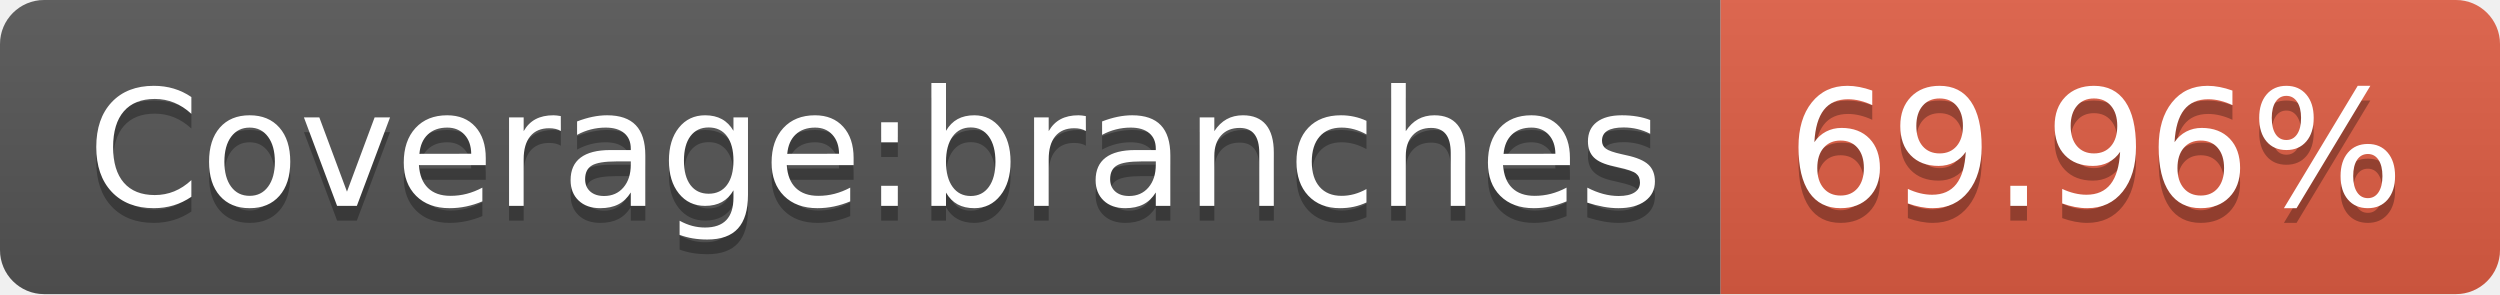
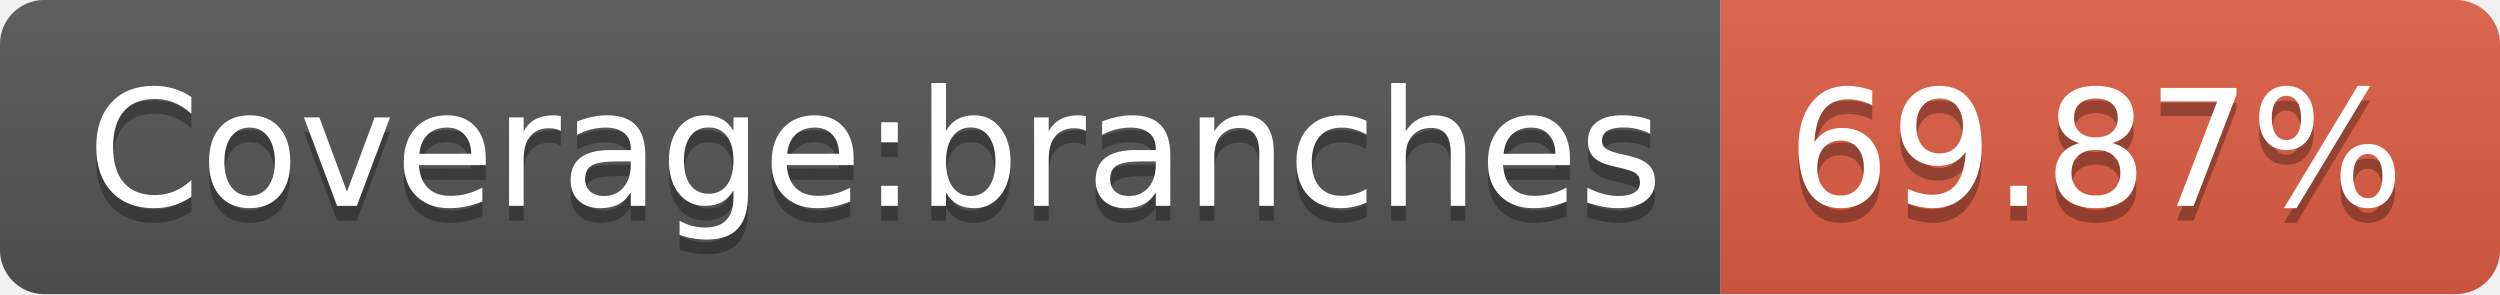
<svg xmlns="http://www.w3.org/2000/svg" width="170" height="20">
  <linearGradient id="s" x2="0" y2="100%">
    <stop offset="0" stop-color="#bbb" stop-opacity=".1" />
    <stop offset="1" stop-opacity=".1" />
  </linearGradient>
  <clipPath id="r">
    <rect width="170" height="20" rx="3" fill="#fff" />
  </clipPath>
  <g clip-path="url(#r)">
    <rect width="117" height="20" fill="#555" />
    <rect x="117" width="53" height="20" fill="#e05d44" />
    <rect width="170" height="20" fill="url(#s)" />
  </g>
  <g fill="#fff" text-anchor="middle" font-family="Verdana,Geneva,DejaVu Sans,sans-serif" text-rendering="geometricPrecision" font-size="110">
    <text x="595" y="150" fill="#010101" fill-opacity=".3" transform="scale(.1)" textLength="1070">Coverage:branches</text>
    <text x="595" y="140" transform="scale(.1)" textLength="1070">Coverage:branches</text>
-     <text x="1425" y="150" fill="#010101" fill-opacity=".3" transform="scale(.1)" textLength="430">69.96%</text>
-     <text x="1425" y="140" transform="scale(.1)" textLength="430">69.96%</text>
+     <text x="1425" y="150" fill="#010101" fill-opacity=".3" transform="scale(.1)" textLength="430">69.87%</text>
+     <text x="1425" y="140" transform="scale(.1)" textLength="430">69.87%</text>
  </g>
</svg>
